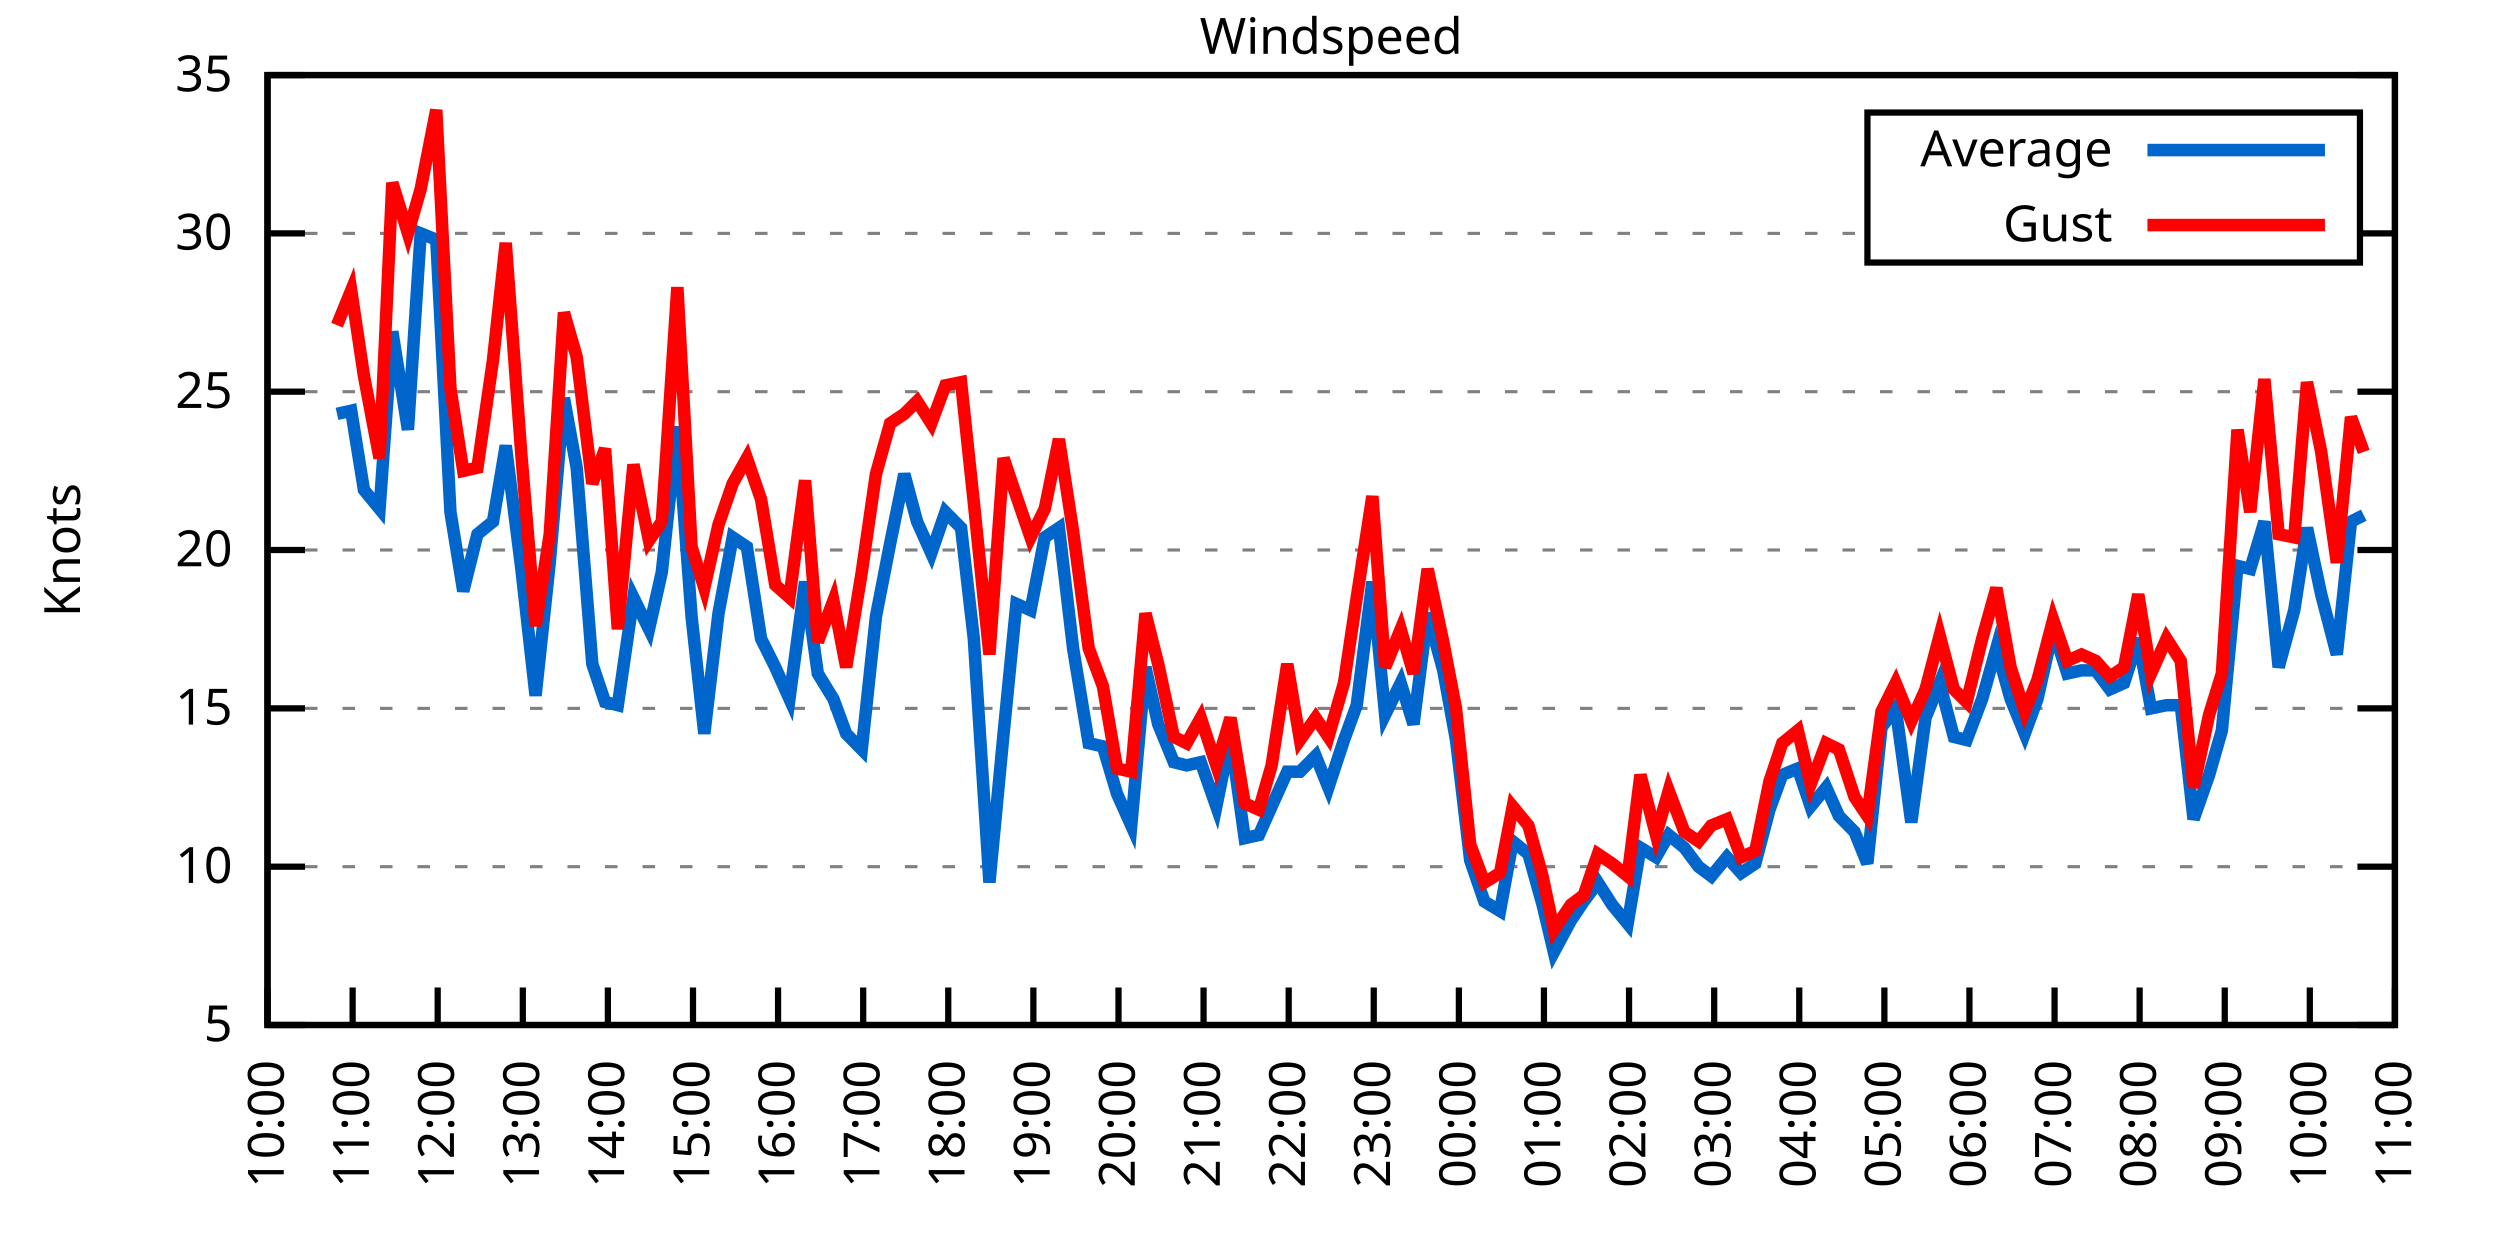
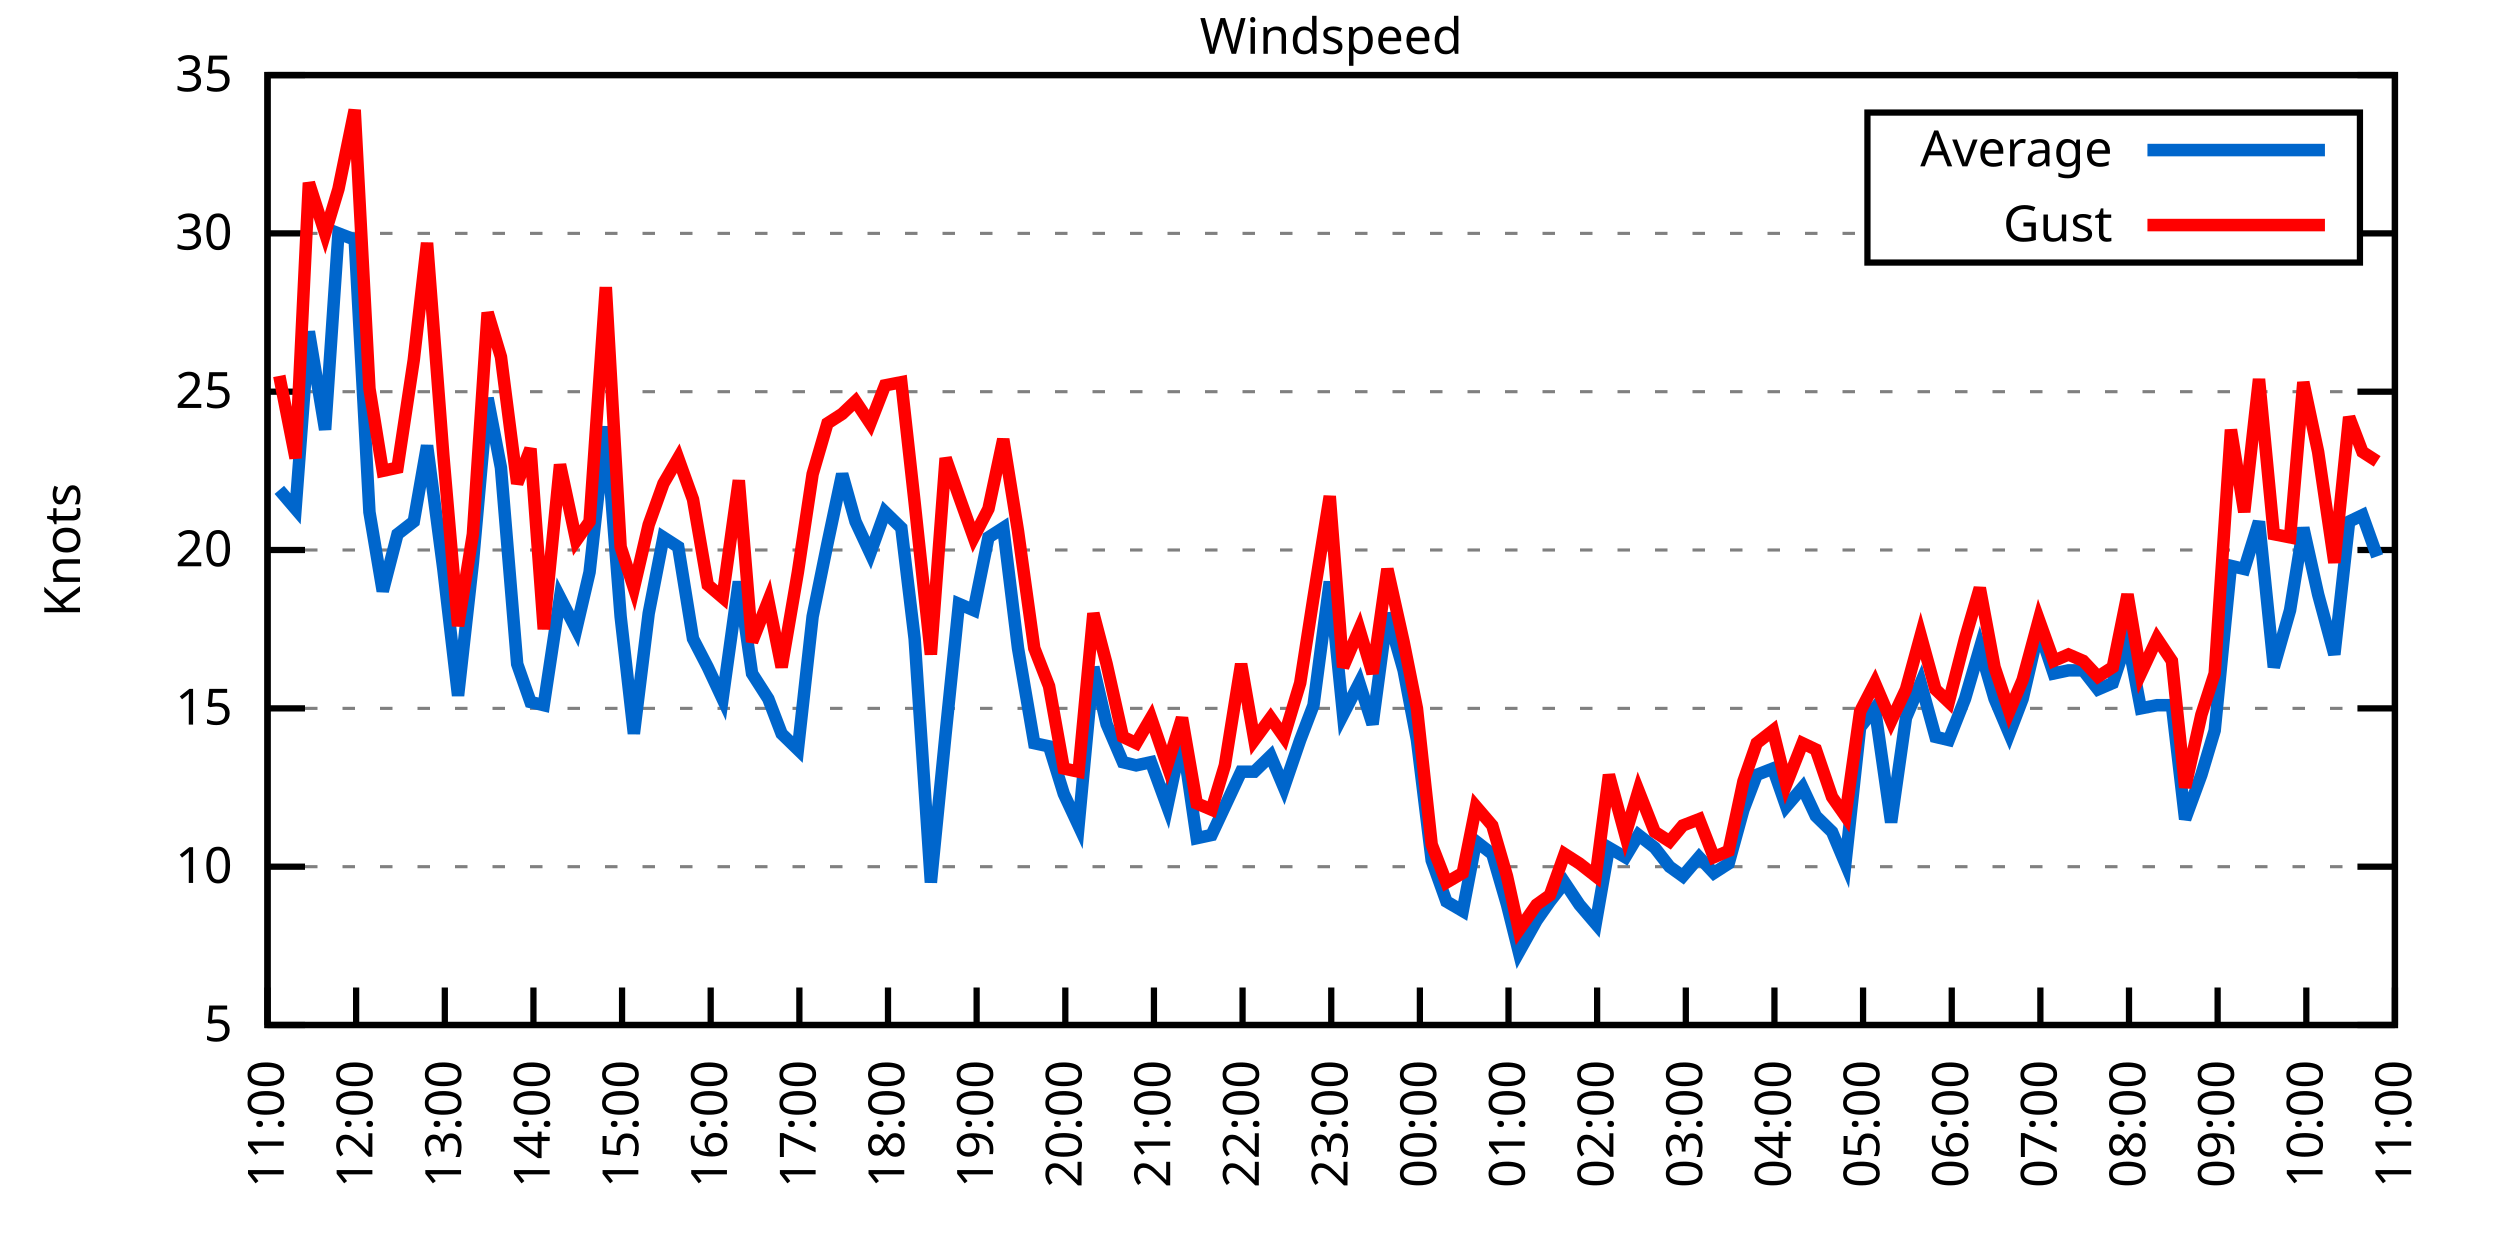
<svg xmlns="http://www.w3.org/2000/svg" xmlns:xlink="http://www.w3.org/1999/xlink" width="400" height="200" viewBox="0 0 400 200">
  <g id="gnuplot_canvas">
    <rect x="0" y="0" width="400" height="200" fill="none" />
    <defs>
      <circle id="gpDot" r="0.5" stroke-width="0.5" stroke="currentColor" />
      <path id="gpPt0" stroke-width="0.333" stroke="currentColor" d="M-1,0 h2 M0,-1 v2" />
      <path id="gpPt1" stroke-width="0.333" stroke="currentColor" d="M-1,-1 L1,1 M1,-1 L-1,1" />
      <path id="gpPt2" stroke-width="0.333" stroke="currentColor" d="M-1,0 L1,0 M0,-1 L0,1 M-1,-1 L1,1 M-1,1 L1,-1" />
      <rect id="gpPt3" stroke-width="0.333" stroke="currentColor" x="-1" y="-1" width="2" height="2" />
      <rect id="gpPt4" stroke-width="0.333" stroke="currentColor" fill="currentColor" x="-1" y="-1" width="2" height="2" />
      <circle id="gpPt5" stroke-width="0.333" stroke="currentColor" cx="0" cy="0" r="1" />
      <use xlink:href="#gpPt5" id="gpPt6" fill="currentColor" stroke="none" />
      <path id="gpPt7" stroke-width="0.333" stroke="currentColor" d="M0,-1.33 L-1.33,0.67 L1.33,0.67 z" />
      <use xlink:href="#gpPt7" id="gpPt8" fill="currentColor" stroke="none" />
      <use xlink:href="#gpPt7" id="gpPt9" stroke="currentColor" transform="rotate(180)" />
      <use xlink:href="#gpPt9" id="gpPt10" fill="currentColor" stroke="none" />
      <use xlink:href="#gpPt3" id="gpPt11" stroke="currentColor" transform="rotate(45)" />
      <use xlink:href="#gpPt11" id="gpPt12" fill="currentColor" stroke="none" />
      <path id="gpPt13" stroke-width="0.333" stroke="currentColor" d="M0,1.330 L1.265,0.411 L0.782,-1.067 L-0.782,-1.076 L-1.265,0.411 z" />
      <use xlink:href="#gpPt13" id="gpPt14" fill="currentColor" stroke="none" />
      <filter id="textbox" filterUnits="objectBoundingBox" x="0" y="0" height="1" width="1">
        <feFlood flood-color="white" flood-opacity="1" result="bgnd" />
        <feComposite in="SourceGraphic" in2="bgnd" operator="atop" />
      </filter>
      <filter id="greybox" filterUnits="objectBoundingBox" x="0" y="0" height="1" width="1">
        <feFlood flood-color="lightgrey" flood-opacity="1" result="grey" />
        <feComposite in="SourceGraphic" in2="grey" operator="atop" />
      </filter>
    </defs>
    <g fill="none" color="white" stroke="currentColor" stroke-width="1.00" stroke-linecap="butt" stroke-linejoin="miter">
</g>
    <g fill="none" color="black" stroke="currentColor" stroke-width="1.00" stroke-linecap="butt" stroke-linejoin="miter">
      <g stroke="none" shape-rendering="crispEdges">
        <polygon fill="rgb(255, 255, 255)" points="42.80,164.00 383.18,164.00 383.18,12.02 42.80,12.02 " />
      </g>
    </g>
    <g fill="none" color="black" stroke="currentColor" stroke-width="1.00" stroke-linecap="butt" stroke-linejoin="miter">
</g>
    <g fill="none" color="black" stroke="black" stroke-width="0.50" stroke-linecap="butt" stroke-linejoin="miter">
</g>
    <g fill="none" color="gray" stroke="currentColor" stroke-width="0.50" stroke-linecap="butt" stroke-linejoin="miter">
      <path stroke="gray" stroke-dasharray="2,4" class="gridline" d="M42.80,164.00 L383.19,164.00  " />
    </g>
    <g fill="none" color="gray" stroke="gray" stroke-width="1.00" stroke-linecap="butt" stroke-linejoin="miter">
</g>
    <g fill="none" color="black" stroke="currentColor" stroke-width="1.00" stroke-linecap="butt" stroke-linejoin="miter">
      <path stroke="black" d="M42.80,164.00 L48.80,164.00 M383.19,164.00 L377.19,164.00  " />
      <g transform="translate(37.20,166.60)" stroke="none" fill="black" font-family="Sans" font-size="8.00" text-anchor="end">
        <text>
          <tspan font-family="Sans"> 5</tspan>
        </text>
      </g>
    </g>
    <g fill="none" color="black" stroke="currentColor" stroke-width="1.00" stroke-linecap="butt" stroke-linejoin="miter">
</g>
    <g fill="none" color="black" stroke="black" stroke-width="0.50" stroke-linecap="butt" stroke-linejoin="miter">
</g>
    <g fill="none" color="gray" stroke="currentColor" stroke-width="0.50" stroke-linecap="butt" stroke-linejoin="miter">
      <path stroke="gray" stroke-dasharray="2,4" class="gridline" d="M42.80,138.67 L383.19,138.67  " />
    </g>
    <g fill="none" color="gray" stroke="gray" stroke-width="1.00" stroke-linecap="butt" stroke-linejoin="miter">
</g>
    <g fill="none" color="black" stroke="currentColor" stroke-width="1.00" stroke-linecap="butt" stroke-linejoin="miter">
      <path stroke="black" d="M42.80,138.67 L48.80,138.67 M383.19,138.67 L377.19,138.67  " />
      <g transform="translate(37.20,141.27)" stroke="none" fill="black" font-family="Sans" font-size="8.00" text-anchor="end">
        <text>
          <tspan font-family="Sans"> 10</tspan>
        </text>
      </g>
    </g>
    <g fill="none" color="black" stroke="currentColor" stroke-width="1.00" stroke-linecap="butt" stroke-linejoin="miter">
</g>
    <g fill="none" color="black" stroke="black" stroke-width="0.50" stroke-linecap="butt" stroke-linejoin="miter">
</g>
    <g fill="none" color="gray" stroke="currentColor" stroke-width="0.50" stroke-linecap="butt" stroke-linejoin="miter">
      <path stroke="gray" stroke-dasharray="2,4" class="gridline" d="M42.80,113.34 L383.19,113.34  " />
    </g>
    <g fill="none" color="gray" stroke="gray" stroke-width="1.00" stroke-linecap="butt" stroke-linejoin="miter">
</g>
    <g fill="none" color="black" stroke="currentColor" stroke-width="1.00" stroke-linecap="butt" stroke-linejoin="miter">
      <path stroke="black" d="M42.80,113.34 L48.80,113.34 M383.19,113.34 L377.19,113.34  " />
      <g transform="translate(37.20,115.94)" stroke="none" fill="black" font-family="Sans" font-size="8.00" text-anchor="end">
        <text>
          <tspan font-family="Sans"> 15</tspan>
        </text>
      </g>
    </g>
    <g fill="none" color="black" stroke="currentColor" stroke-width="1.00" stroke-linecap="butt" stroke-linejoin="miter">
</g>
    <g fill="none" color="black" stroke="black" stroke-width="0.50" stroke-linecap="butt" stroke-linejoin="miter">
</g>
    <g fill="none" color="gray" stroke="currentColor" stroke-width="0.50" stroke-linecap="butt" stroke-linejoin="miter">
      <path stroke="gray" stroke-dasharray="2,4" class="gridline" d="M42.80,88.00 L383.19,88.00  " />
    </g>
    <g fill="none" color="gray" stroke="gray" stroke-width="1.00" stroke-linecap="butt" stroke-linejoin="miter">
</g>
    <g fill="none" color="black" stroke="currentColor" stroke-width="1.00" stroke-linecap="butt" stroke-linejoin="miter">
      <path stroke="black" d="M42.80,88.00 L48.80,88.00 M383.19,88.00 L377.19,88.00  " />
      <g transform="translate(37.20,90.60)" stroke="none" fill="black" font-family="Sans" font-size="8.00" text-anchor="end">
        <text>
          <tspan font-family="Sans"> 20</tspan>
        </text>
      </g>
    </g>
    <g fill="none" color="black" stroke="currentColor" stroke-width="1.00" stroke-linecap="butt" stroke-linejoin="miter">
</g>
    <g fill="none" color="black" stroke="black" stroke-width="0.50" stroke-linecap="butt" stroke-linejoin="miter">
</g>
    <g fill="none" color="gray" stroke="currentColor" stroke-width="0.50" stroke-linecap="butt" stroke-linejoin="miter">
      <path stroke="gray" stroke-dasharray="2,4" class="gridline" d="M42.80,62.67 L383.19,62.67  " />
    </g>
    <g fill="none" color="gray" stroke="gray" stroke-width="1.00" stroke-linecap="butt" stroke-linejoin="miter">
</g>
    <g fill="none" color="black" stroke="currentColor" stroke-width="1.00" stroke-linecap="butt" stroke-linejoin="miter">
      <path stroke="black" d="M42.80,62.67 L48.80,62.67 M383.19,62.67 L377.19,62.67  " />
      <g transform="translate(37.20,65.27)" stroke="none" fill="black" font-family="Sans" font-size="8.00" text-anchor="end">
        <text>
          <tspan font-family="Sans"> 25</tspan>
        </text>
      </g>
    </g>
    <g fill="none" color="black" stroke="currentColor" stroke-width="1.00" stroke-linecap="butt" stroke-linejoin="miter">
</g>
    <g fill="none" color="black" stroke="black" stroke-width="0.50" stroke-linecap="butt" stroke-linejoin="miter">
</g>
    <g fill="none" color="gray" stroke="currentColor" stroke-width="0.50" stroke-linecap="butt" stroke-linejoin="miter">
      <path stroke="gray" stroke-dasharray="2,4" class="gridline" d="M42.80,37.34 L298.79,37.34 M377.59,37.34 L383.19,37.34  " />
    </g>
    <g fill="none" color="gray" stroke="gray" stroke-width="1.00" stroke-linecap="butt" stroke-linejoin="miter">
</g>
    <g fill="none" color="black" stroke="currentColor" stroke-width="1.00" stroke-linecap="butt" stroke-linejoin="miter">
      <path stroke="black" d="M42.80,37.34 L48.80,37.34 M383.19,37.34 L377.19,37.34  " />
      <g transform="translate(37.20,39.94)" stroke="none" fill="black" font-family="Sans" font-size="8.00" text-anchor="end">
        <text>
          <tspan font-family="Sans"> 30</tspan>
        </text>
      </g>
    </g>
    <g fill="none" color="black" stroke="currentColor" stroke-width="1.00" stroke-linecap="butt" stroke-linejoin="miter">
</g>
    <g fill="none" color="black" stroke="black" stroke-width="0.50" stroke-linecap="butt" stroke-linejoin="miter">
</g>
    <g fill="none" color="gray" stroke="currentColor" stroke-width="0.50" stroke-linecap="butt" stroke-linejoin="miter">
      <path stroke="gray" stroke-dasharray="2,4" class="gridline" d="M42.80,12.01 L383.19,12.01  " />
    </g>
    <g fill="none" color="gray" stroke="gray" stroke-width="1.00" stroke-linecap="butt" stroke-linejoin="miter">
</g>
    <g fill="none" color="black" stroke="currentColor" stroke-width="1.00" stroke-linecap="butt" stroke-linejoin="miter">
      <path stroke="black" d="M42.80,12.01 L48.80,12.01 M383.19,12.01 L377.19,12.01  " />
      <g transform="translate(37.20,14.61)" stroke="none" fill="black" font-family="Sans" font-size="8.00" text-anchor="end">
        <text>
          <tspan font-family="Sans"> 35</tspan>
        </text>
      </g>
    </g>
    <g fill="none" color="black" stroke="currentColor" stroke-width="1.00" stroke-linecap="butt" stroke-linejoin="miter">
      <path stroke="black" d="M42.80,164.00 L42.80,158.00  " />
      <g transform="translate(45.40,169.60) rotate(270.00)" stroke="none" fill="black" font-family="Sans" font-size="8.00" text-anchor="end">
        <text>
-           <tspan font-family="Sans">10:00</tspan>
-         </text>
-       </g>
-     </g>
-     <g fill="none" color="black" stroke="currentColor" stroke-width="1.00" stroke-linecap="butt" stroke-linejoin="miter">
-       <path stroke="black" d="M56.42,164.00 L56.42,158.00  " />
-       <g transform="translate(59.02,169.60) rotate(270.00)" stroke="none" fill="black" font-family="Sans" font-size="8.00" text-anchor="end">
-         <text>
          <tspan font-family="Sans">11:00</tspan>
        </text>
      </g>
    </g>
    <g fill="none" color="black" stroke="currentColor" stroke-width="1.00" stroke-linecap="butt" stroke-linejoin="miter">
-       <path stroke="black" d="M70.03,164.00 L70.03,158.00  " />
-       <g transform="translate(72.63,169.60) rotate(270.00)" stroke="none" fill="black" font-family="Sans" font-size="8.00" text-anchor="end">
+       <path stroke="black" d="M56.98,164.00 L56.98,158.00  " />
+       <g transform="translate(59.58,169.60) rotate(270.00)" stroke="none" fill="black" font-family="Sans" font-size="8.00" text-anchor="end">
        <text>
          <tspan font-family="Sans">12:00</tspan>
        </text>
      </g>
    </g>
    <g fill="none" color="black" stroke="currentColor" stroke-width="1.00" stroke-linecap="butt" stroke-linejoin="miter">
-       <path stroke="black" d="M83.65,164.00 L83.65,158.00  " />
-       <g transform="translate(86.25,169.60) rotate(270.00)" stroke="none" fill="black" font-family="Sans" font-size="8.00" text-anchor="end">
+       <path stroke="black" d="M71.17,164.00 L71.17,158.00  " />
+       <g transform="translate(73.77,169.60) rotate(270.00)" stroke="none" fill="black" font-family="Sans" font-size="8.00" text-anchor="end">
        <text>
          <tspan font-family="Sans">13:00</tspan>
        </text>
      </g>
    </g>
    <g fill="none" color="black" stroke="currentColor" stroke-width="1.00" stroke-linecap="butt" stroke-linejoin="miter">
-       <path stroke="black" d="M97.26,164.00 L97.26,158.00  " />
-       <g transform="translate(99.86,169.60) rotate(270.00)" stroke="none" fill="black" font-family="Sans" font-size="8.00" text-anchor="end">
+       <path stroke="black" d="M85.35,164.00 L85.35,158.00  " />
+       <g transform="translate(87.95,169.60) rotate(270.00)" stroke="none" fill="black" font-family="Sans" font-size="8.00" text-anchor="end">
        <text>
          <tspan font-family="Sans">14:00</tspan>
        </text>
      </g>
    </g>
    <g fill="none" color="black" stroke="currentColor" stroke-width="1.00" stroke-linecap="butt" stroke-linejoin="miter">
-       <path stroke="black" d="M110.88,164.00 L110.88,158.00  " />
-       <g transform="translate(113.48,169.60) rotate(270.00)" stroke="none" fill="black" font-family="Sans" font-size="8.00" text-anchor="end">
+       <path stroke="black" d="M99.53,164.00 L99.53,158.00  " />
+       <g transform="translate(102.13,169.60) rotate(270.00)" stroke="none" fill="black" font-family="Sans" font-size="8.00" text-anchor="end">
        <text>
          <tspan font-family="Sans">15:00</tspan>
        </text>
      </g>
    </g>
    <g fill="none" color="black" stroke="currentColor" stroke-width="1.00" stroke-linecap="butt" stroke-linejoin="miter">
-       <path stroke="black" d="M124.49,164.00 L124.49,158.00  " />
-       <g transform="translate(127.09,169.60) rotate(270.00)" stroke="none" fill="black" font-family="Sans" font-size="8.00" text-anchor="end">
+       <path stroke="black" d="M113.71,164.00 L113.71,158.00  " />
+       <g transform="translate(116.31,169.60) rotate(270.00)" stroke="none" fill="black" font-family="Sans" font-size="8.00" text-anchor="end">
        <text>
          <tspan font-family="Sans">16:00</tspan>
        </text>
      </g>
    </g>
    <g fill="none" color="black" stroke="currentColor" stroke-width="1.00" stroke-linecap="butt" stroke-linejoin="miter">
-       <path stroke="black" d="M138.11,164.00 L138.11,158.00  " />
-       <g transform="translate(140.71,169.60) rotate(270.00)" stroke="none" fill="black" font-family="Sans" font-size="8.00" text-anchor="end">
+       <path stroke="black" d="M127.90,164.00 L127.90,158.00  " />
+       <g transform="translate(130.50,169.60) rotate(270.00)" stroke="none" fill="black" font-family="Sans" font-size="8.00" text-anchor="end">
        <text>
          <tspan font-family="Sans">17:00</tspan>
        </text>
      </g>
    </g>
    <g fill="none" color="black" stroke="currentColor" stroke-width="1.00" stroke-linecap="butt" stroke-linejoin="miter">
-       <path stroke="black" d="M151.72,164.00 L151.72,158.00  " />
-       <g transform="translate(154.32,169.60) rotate(270.00)" stroke="none" fill="black" font-family="Sans" font-size="8.00" text-anchor="end">
+       <path stroke="black" d="M142.08,164.00 L142.08,158.00  " />
+       <g transform="translate(144.68,169.60) rotate(270.00)" stroke="none" fill="black" font-family="Sans" font-size="8.00" text-anchor="end">
        <text>
          <tspan font-family="Sans">18:00</tspan>
        </text>
      </g>
    </g>
    <g fill="none" color="black" stroke="currentColor" stroke-width="1.00" stroke-linecap="butt" stroke-linejoin="miter">
-       <path stroke="black" d="M165.34,164.00 L165.34,158.00  " />
-       <g transform="translate(167.94,169.60) rotate(270.00)" stroke="none" fill="black" font-family="Sans" font-size="8.00" text-anchor="end">
+       <path stroke="black" d="M156.26,164.00 L156.26,158.00  " />
+       <g transform="translate(158.86,169.60) rotate(270.00)" stroke="none" fill="black" font-family="Sans" font-size="8.00" text-anchor="end">
        <text>
          <tspan font-family="Sans">19:00</tspan>
        </text>
      </g>
    </g>
    <g fill="none" color="black" stroke="currentColor" stroke-width="1.00" stroke-linecap="butt" stroke-linejoin="miter">
-       <path stroke="black" d="M178.96,164.00 L178.96,158.00  " />
-       <g transform="translate(181.56,169.60) rotate(270.00)" stroke="none" fill="black" font-family="Sans" font-size="8.00" text-anchor="end">
+       <path stroke="black" d="M170.45,164.00 L170.45,158.00  " />
+       <g transform="translate(173.05,169.60) rotate(270.00)" stroke="none" fill="black" font-family="Sans" font-size="8.00" text-anchor="end">
        <text>
          <tspan font-family="Sans">20:00</tspan>
        </text>
      </g>
    </g>
    <g fill="none" color="black" stroke="currentColor" stroke-width="1.00" stroke-linecap="butt" stroke-linejoin="miter">
-       <path stroke="black" d="M192.57,164.00 L192.57,158.00  " />
-       <g transform="translate(195.17,169.60) rotate(270.00)" stroke="none" fill="black" font-family="Sans" font-size="8.00" text-anchor="end">
+       <path stroke="black" d="M184.63,164.00 L184.63,158.00  " />
+       <g transform="translate(187.23,169.60) rotate(270.00)" stroke="none" fill="black" font-family="Sans" font-size="8.00" text-anchor="end">
        <text>
          <tspan font-family="Sans">21:00</tspan>
        </text>
      </g>
    </g>
    <g fill="none" color="black" stroke="currentColor" stroke-width="1.00" stroke-linecap="butt" stroke-linejoin="miter">
-       <path stroke="black" d="M206.19,164.00 L206.19,158.00  " />
-       <g transform="translate(208.79,169.60) rotate(270.00)" stroke="none" fill="black" font-family="Sans" font-size="8.00" text-anchor="end">
+       <path stroke="black" d="M198.81,164.00 L198.81,158.00  " />
+       <g transform="translate(201.41,169.60) rotate(270.00)" stroke="none" fill="black" font-family="Sans" font-size="8.00" text-anchor="end">
        <text>
          <tspan font-family="Sans">22:00</tspan>
        </text>
      </g>
    </g>
    <g fill="none" color="black" stroke="currentColor" stroke-width="1.00" stroke-linecap="butt" stroke-linejoin="miter">
-       <path stroke="black" d="M219.80,164.00 L219.80,158.00  " />
-       <g transform="translate(222.40,169.60) rotate(270.00)" stroke="none" fill="black" font-family="Sans" font-size="8.00" text-anchor="end">
+       <path stroke="black" d="M213.00,164.00 L213.00,158.00  " />
+       <g transform="translate(215.60,169.60) rotate(270.00)" stroke="none" fill="black" font-family="Sans" font-size="8.00" text-anchor="end">
        <text>
          <tspan font-family="Sans">23:00</tspan>
        </text>
      </g>
    </g>
    <g fill="none" color="black" stroke="currentColor" stroke-width="1.00" stroke-linecap="butt" stroke-linejoin="miter">
-       <path stroke="black" d="M233.42,164.00 L233.42,158.00  " />
-       <g transform="translate(236.02,169.60) rotate(270.00)" stroke="none" fill="black" font-family="Sans" font-size="8.00" text-anchor="end">
+       <path stroke="black" d="M227.18,164.00 L227.18,158.00  " />
+       <g transform="translate(229.78,169.60) rotate(270.00)" stroke="none" fill="black" font-family="Sans" font-size="8.00" text-anchor="end">
        <text>
          <tspan font-family="Sans">00:00</tspan>
        </text>
      </g>
    </g>
    <g fill="none" color="black" stroke="currentColor" stroke-width="1.00" stroke-linecap="butt" stroke-linejoin="miter">
-       <path stroke="black" d="M247.03,164.00 L247.03,158.00  " />
-       <g transform="translate(249.63,169.60) rotate(270.00)" stroke="none" fill="black" font-family="Sans" font-size="8.00" text-anchor="end">
+       <path stroke="black" d="M241.36,164.00 L241.36,158.00  " />
+       <g transform="translate(243.96,169.60) rotate(270.00)" stroke="none" fill="black" font-family="Sans" font-size="8.00" text-anchor="end">
        <text>
          <tspan font-family="Sans">01:00</tspan>
        </text>
      </g>
    </g>
    <g fill="none" color="black" stroke="currentColor" stroke-width="1.00" stroke-linecap="butt" stroke-linejoin="miter">
-       <path stroke="black" d="M260.65,164.00 L260.65,158.00  " />
-       <g transform="translate(263.25,169.60) rotate(270.00)" stroke="none" fill="black" font-family="Sans" font-size="8.00" text-anchor="end">
+       <path stroke="black" d="M255.54,164.00 L255.54,158.00  " />
+       <g transform="translate(258.14,169.60) rotate(270.00)" stroke="none" fill="black" font-family="Sans" font-size="8.00" text-anchor="end">
        <text>
          <tspan font-family="Sans">02:00</tspan>
        </text>
      </g>
    </g>
    <g fill="none" color="black" stroke="currentColor" stroke-width="1.00" stroke-linecap="butt" stroke-linejoin="miter">
-       <path stroke="black" d="M274.27,164.00 L274.27,158.00  " />
-       <g transform="translate(276.87,169.60) rotate(270.00)" stroke="none" fill="black" font-family="Sans" font-size="8.00" text-anchor="end">
+       <path stroke="black" d="M269.73,164.00 L269.73,158.00  " />
+       <g transform="translate(272.33,169.60) rotate(270.00)" stroke="none" fill="black" font-family="Sans" font-size="8.00" text-anchor="end">
        <text>
          <tspan font-family="Sans">03:00</tspan>
        </text>
      </g>
    </g>
    <g fill="none" color="black" stroke="currentColor" stroke-width="1.00" stroke-linecap="butt" stroke-linejoin="miter">
-       <path stroke="black" d="M287.88,164.00 L287.88,158.00  " />
-       <g transform="translate(290.48,169.60) rotate(270.00)" stroke="none" fill="black" font-family="Sans" font-size="8.00" text-anchor="end">
+       <path stroke="black" d="M283.91,164.00 L283.91,158.00  " />
+       <g transform="translate(286.51,169.60) rotate(270.00)" stroke="none" fill="black" font-family="Sans" font-size="8.00" text-anchor="end">
        <text>
          <tspan font-family="Sans">04:00</tspan>
        </text>
      </g>
    </g>
    <g fill="none" color="black" stroke="currentColor" stroke-width="1.00" stroke-linecap="butt" stroke-linejoin="miter">
-       <path stroke="black" d="M301.50,164.00 L301.50,158.00  " />
-       <g transform="translate(304.10,169.60) rotate(270.00)" stroke="none" fill="black" font-family="Sans" font-size="8.00" text-anchor="end">
+       <path stroke="black" d="M298.09,164.00 L298.09,158.00  " />
+       <g transform="translate(300.69,169.60) rotate(270.00)" stroke="none" fill="black" font-family="Sans" font-size="8.00" text-anchor="end">
        <text>
          <tspan font-family="Sans">05:00</tspan>
        </text>
      </g>
    </g>
    <g fill="none" color="black" stroke="currentColor" stroke-width="1.00" stroke-linecap="butt" stroke-linejoin="miter">
-       <path stroke="black" d="M315.11,164.00 L315.11,158.00  " />
-       <g transform="translate(317.71,169.60) rotate(270.00)" stroke="none" fill="black" font-family="Sans" font-size="8.00" text-anchor="end">
+       <path stroke="black" d="M312.28,164.00 L312.28,158.00  " />
+       <g transform="translate(314.88,169.60) rotate(270.00)" stroke="none" fill="black" font-family="Sans" font-size="8.00" text-anchor="end">
        <text>
          <tspan font-family="Sans">06:00</tspan>
        </text>
      </g>
    </g>
    <g fill="none" color="black" stroke="currentColor" stroke-width="1.00" stroke-linecap="butt" stroke-linejoin="miter">
-       <path stroke="black" d="M328.73,164.00 L328.73,158.00  " />
-       <g transform="translate(331.33,169.60) rotate(270.00)" stroke="none" fill="black" font-family="Sans" font-size="8.00" text-anchor="end">
+       <path stroke="black" d="M326.46,164.00 L326.46,158.00  " />
+       <g transform="translate(329.06,169.60) rotate(270.00)" stroke="none" fill="black" font-family="Sans" font-size="8.00" text-anchor="end">
        <text>
          <tspan font-family="Sans">07:00</tspan>
        </text>
      </g>
    </g>
    <g fill="none" color="black" stroke="currentColor" stroke-width="1.00" stroke-linecap="butt" stroke-linejoin="miter">
-       <path stroke="black" d="M342.34,164.00 L342.34,158.00  " />
-       <g transform="translate(344.94,169.60) rotate(270.00)" stroke="none" fill="black" font-family="Sans" font-size="8.00" text-anchor="end">
+       <path stroke="black" d="M340.64,164.00 L340.64,158.00  " />
+       <g transform="translate(343.24,169.60) rotate(270.00)" stroke="none" fill="black" font-family="Sans" font-size="8.00" text-anchor="end">
        <text>
          <tspan font-family="Sans">08:00</tspan>
        </text>
      </g>
    </g>
    <g fill="none" color="black" stroke="currentColor" stroke-width="1.00" stroke-linecap="butt" stroke-linejoin="miter">
-       <path stroke="black" d="M355.96,164.00 L355.96,158.00  " />
-       <g transform="translate(358.56,169.60) rotate(270.00)" stroke="none" fill="black" font-family="Sans" font-size="8.00" text-anchor="end">
+       <path stroke="black" d="M354.82,164.00 L354.82,158.00  " />
+       <g transform="translate(357.42,169.60) rotate(270.00)" stroke="none" fill="black" font-family="Sans" font-size="8.00" text-anchor="end">
        <text>
          <tspan font-family="Sans">09:00</tspan>
        </text>
      </g>
    </g>
    <g fill="none" color="black" stroke="currentColor" stroke-width="1.00" stroke-linecap="butt" stroke-linejoin="miter">
-       <path stroke="black" d="M369.57,164.00 L369.57,158.00  " />
-       <g transform="translate(372.17,169.60) rotate(270.00)" stroke="none" fill="black" font-family="Sans" font-size="8.00" text-anchor="end">
+       <path stroke="black" d="M369.01,164.00 L369.01,158.00  " />
+       <g transform="translate(371.61,169.60) rotate(270.00)" stroke="none" fill="black" font-family="Sans" font-size="8.00" text-anchor="end">
        <text>
          <tspan font-family="Sans">10:00</tspan>
        </text>
      </g>
    </g>
    <g fill="none" color="black" stroke="currentColor" stroke-width="1.00" stroke-linecap="butt" stroke-linejoin="miter">
      <path stroke="black" d="M383.19,164.00 L383.19,158.00  " />
      <g transform="translate(385.79,169.60) rotate(270.00)" stroke="none" fill="black" font-family="Sans" font-size="8.00" text-anchor="end">
        <text>
          <tspan font-family="Sans">11:00</tspan>
        </text>
      </g>
    </g>
    <g fill="none" color="black" stroke="currentColor" stroke-width="1.00" stroke-linecap="butt" stroke-linejoin="miter">
</g>
    <g fill="none" color="black" stroke="currentColor" stroke-width="1.00" stroke-linecap="butt" stroke-linejoin="miter">
      <path stroke="black" d="M42.80,12.01 L42.80,164.00 L383.19,164.00 L383.19,12.01 L42.80,12.01 Z  " />
    </g>
    <g fill="none" color="black" stroke="currentColor" stroke-width="1.00" stroke-linecap="butt" stroke-linejoin="miter">
</g>
    <g fill="none" color="black" stroke="currentColor" stroke-width="1.00" stroke-linecap="butt" stroke-linejoin="miter">
      <path stroke="black" d="M298.79,42.01 L298.79,18.01 L377.59,18.01 L377.59,42.01 L298.79,42.01 Z  " />
    </g>
    <g id="Windspeed_plot_1">
      <g fill="none" color="white" stroke="black" stroke-width="2.00" stroke-linecap="butt" stroke-linejoin="miter">
</g>
      <g fill="none" color="black" stroke="currentColor" stroke-width="2.00" stroke-linecap="butt" stroke-linejoin="miter">
        <g transform="translate(337.99,26.61)" stroke="none" fill="black" font-family="Sans" font-size="8.00" text-anchor="end">
          <text>
            <tspan font-family="Sans">Average</tspan>
          </text>
        </g>
      </g>
      <g fill="none" color="black" stroke="currentColor" stroke-width="2.00" stroke-linecap="butt" stroke-linejoin="miter">
-         <path stroke="rgb(  0, 102, 204)" d="M343.59,24.01 L371.99,24.01 M53.92,66.22 L56.19,65.71 L58.23,78.38 L60.73,81.42 L62.77,53.05 L65.27,68.75   L67.31,37.34 L69.80,38.35 L72.07,81.93 L74.12,94.59 L76.39,85.47 L78.88,83.45 L80.92,71.29 L83.42,91.04   L85.69,111.31 L87.96,90.03 L90.23,63.69 L92.27,74.83 L94.77,106.24 L96.81,112.32 L98.85,112.83 L101.35,95.60   L103.84,100.67 L105.89,91.55 L108.38,68.25 L110.65,98.64 L112.69,117.39 L114.96,98.14 L117.23,85.98 L119.50,87.50   L121.77,102.19 L124.04,106.75 L126.31,111.82 L128.81,93.07 L130.85,107.76 L133.34,111.82 L135.39,117.39 L137.88,119.92   L140.15,98.64 L142.42,86.99 L144.69,75.85 L146.73,83.45 L149.00,88.51 L151.27,81.93 L153.77,84.46 L155.81,102.19   L158.31,141.20 L160.57,117.39 L162.62,96.62 L164.89,97.63 L167.16,85.98 L169.43,84.46 L171.69,103.71 L174.19,118.91   L176.46,119.42 L178.73,127.02 L181.00,132.08 L183.27,106.75 L185.31,115.87 L187.81,121.95 L189.85,122.46 L192.12,121.95   L194.61,129.04 L196.88,117.90 L199.15,134.11 L201.42,133.60 L203.46,129.04 L205.96,123.47 L208.00,123.47 L210.50,120.94   L212.54,126.00 L215.04,118.40 L217.08,112.83 L219.58,93.07 L221.62,114.35 L224.11,109.28 L226.16,115.87 L228.43,98.14   L230.92,107.26 L232.96,118.40 L235.23,137.66 L237.50,144.24 L240.00,145.76 L242.04,134.62 L244.54,136.64 L246.81,144.75   L248.62,152.35 L251.35,147.28 L253.39,144.24 L255.66,141.20 L257.93,144.75 L260.42,147.79 L262.47,135.63 L264.96,137.15   L267.00,133.60 L269.50,135.63 L271.77,138.67 L273.81,140.19 L276.31,137.15 L278.58,139.68 L280.85,138.16 L283.12,129.55   L285.16,123.98 L287.65,122.96 L289.70,129.04 L292.19,126.00 L294.23,130.56 L296.73,133.10 L298.77,138.16 L301.04,116.38   L303.31,113.34 L305.81,131.58 L308.08,114.86 L310.35,109.28 L312.62,117.90 L314.66,118.40 L317.15,111.82 L319.42,103.71   L321.69,111.82 L323.96,117.39 L326.00,111.82 L328.50,100.67 L330.77,107.76 L333.04,107.26 L335.31,107.26 L337.58,110.30   L339.85,109.28 L342.12,102.19 L344.16,113.34 L346.65,112.83 L348.92,112.83 L350.97,131.07 L353.46,123.98 L355.50,116.88   L358.00,90.54 L360.04,91.04 L362.31,83.45 L364.58,106.75 L367.08,97.63 L369.12,84.46 L371.39,95.10 L373.89,104.72   L376.16,83.45 L378.20,82.43  " />
+         <path stroke="rgb(  0, 102, 204)" d="M343.59,24.01 L371.99,24.01 M44.69,78.38 L47.29,81.42 L49.42,53.05 L52.02,68.75 L54.15,37.34 L56.75,38.35   L59.11,81.93 L61.24,94.59 L63.60,85.47 L66.20,83.45 L68.33,71.29 L70.93,91.04 L73.29,111.31 L75.66,90.03   L78.02,63.69 L80.15,74.83 L82.75,106.24 L84.88,112.32 L87.00,112.83 L89.60,95.60 L92.20,100.67 L94.33,91.55   L96.93,68.25 L99.30,98.64 L101.42,117.39 L103.79,98.14 L106.15,85.98 L108.51,87.50 L110.88,102.19 L113.24,106.75   L115.61,111.82 L118.21,93.07 L120.33,107.76 L122.93,111.82 L125.06,117.39 L127.66,119.92 L130.02,98.64 L132.39,86.99   L134.75,75.85 L136.88,83.45 L139.24,88.51 L141.61,81.93 L144.21,84.46 L146.34,102.19 L148.94,141.20 L151.30,117.39   L153.43,96.62 L155.79,97.63 L158.15,85.98 L160.52,84.46 L162.88,103.71 L165.48,118.91 L167.85,119.42 L170.21,127.02   L172.57,132.08 L174.94,106.75 L177.06,115.87 L179.67,121.95 L181.79,122.46 L184.16,121.95 L186.76,129.04 L189.12,117.90   L191.48,134.11 L193.85,133.60 L195.98,129.04 L198.58,123.47 L200.70,123.47 L203.30,120.94 L205.43,126.00 L208.03,118.40   L210.16,112.83 L212.76,93.07 L214.89,114.35 L217.49,109.28 L219.61,115.87 L221.98,98.14 L224.58,107.26 L226.71,118.40   L229.07,137.66 L231.43,144.24 L234.03,145.76 L236.16,134.62 L238.76,136.64 L241.12,144.75 L243.02,152.35 L245.85,147.28   L247.98,144.24 L250.34,141.20 L252.71,144.75 L255.31,147.79 L257.43,135.63 L260.04,137.15 L262.16,133.60 L264.76,135.63   L267.13,138.67 L269.25,140.19 L271.85,137.15 L274.22,139.68 L276.58,138.16 L278.95,129.55 L281.07,123.98 L283.67,122.96   L285.80,129.04 L288.40,126.00 L290.53,130.56 L293.13,133.10 L295.26,138.16 L297.62,116.38 L299.98,113.34 L302.58,131.58   L304.95,114.86 L307.31,109.28 L309.68,117.90 L311.80,118.40 L314.40,111.82 L316.77,103.71 L319.13,111.82 L321.49,117.39   L323.62,111.82 L326.22,100.67 L328.59,107.76 L330.95,107.26 L333.31,107.26 L335.68,110.30 L338.04,109.28 L340.40,102.19   L342.53,113.34 L345.13,112.83 L347.50,112.83 L349.62,131.07 L352.22,123.98 L354.35,116.88 L356.95,90.54 L359.08,91.04   L361.44,83.45 L363.81,106.75 L366.41,97.63 L368.53,84.46 L370.90,95.10 L373.50,104.72 L375.86,83.45 L377.99,82.43   L380.35,89.02  " />
      </g>
    </g>
    <g id="Windspeed_plot_2">
      <g fill="none" color="black" stroke="currentColor" stroke-width="2.00" stroke-linecap="butt" stroke-linejoin="miter">
        <g transform="translate(337.99,38.61)" stroke="none" fill="black" font-family="Sans" font-size="8.00" text-anchor="end">
          <text>
            <tspan font-family="Sans">Gust</tspan>
          </text>
        </g>
      </g>
      <g fill="none" color="black" stroke="currentColor" stroke-width="2.00" stroke-linecap="butt" stroke-linejoin="miter">
-         <path stroke="rgb(255,   0,   0)" d="M343.59,36.01 L371.99,36.01 M53.92,52.03 L56.19,46.46 L58.23,60.14 L60.73,73.31 L62.77,29.24 L65.27,37.34   L67.31,30.25 L69.80,17.58 L72.07,62.17 L74.12,75.34 L76.39,74.83 L78.88,57.61 L80.92,38.86 L83.42,72.81   L85.69,100.16 L87.96,85.47 L90.23,50.01 L92.27,57.10 L94.77,77.37 L96.81,71.79 L98.85,100.67 L101.35,74.33   L103.84,86.49 L105.89,83.45 L108.38,45.95 L110.65,87.50 L112.69,94.08 L114.96,83.95 L117.23,77.37 L119.50,73.31   L121.77,79.90 L124.04,93.58 L126.31,95.60 L128.81,76.86 L130.85,102.70 L133.34,96.11 L135.39,106.75 L137.88,91.55   L140.15,75.85 L142.42,67.74 L144.69,66.22 L146.73,64.19 L149.00,67.74 L151.27,61.66 L153.77,61.15 L155.81,80.41   L158.31,104.72 L160.57,73.31 L162.62,79.39 L164.89,85.98 L167.16,81.42 L169.43,70.27 L171.69,84.97 L174.19,103.71   L176.46,109.79 L178.73,122.96 L181.00,123.47 L183.27,98.14 L185.31,106.24 L187.81,117.90 L189.85,118.91 L192.12,114.86   L194.61,122.46 L196.88,114.86 L199.15,128.54 L201.42,129.55 L203.46,122.46 L205.96,106.24 L208.00,118.40 L210.50,114.86   L212.54,117.90 L215.04,109.28 L217.08,95.60 L219.58,79.39 L221.62,106.75 L224.11,100.67 L226.16,107.76 L228.43,91.04   L230.92,102.70 L232.96,113.34 L235.23,135.12 L237.50,141.20 L240.00,139.68 L242.04,129.04 L244.54,132.08 L246.81,140.19   L248.62,148.80 L251.35,144.75 L253.39,143.23 L255.66,136.64 L257.93,138.16 L260.42,140.19 L262.47,123.98 L264.96,133.60   L267.00,126.51 L269.50,133.10 L271.77,134.62 L273.81,132.08 L276.31,131.07 L278.58,137.15 L280.85,136.14 L283.12,124.99   L285.16,118.91 L287.65,116.88 L289.70,125.50 L292.19,118.91 L294.23,119.92 L296.73,127.52 L298.77,130.56 L301.04,113.84   L303.31,109.28 L305.81,115.36 L308.08,110.30 L310.35,101.68 L312.62,110.30 L314.66,112.32 L317.15,102.19 L319.42,94.08   L321.69,106.75 L323.96,113.84 L326.00,108.78 L328.50,99.15 L330.77,105.74 L333.04,104.72 L335.31,105.74 L337.58,108.27   L339.85,106.75 L342.12,95.10 L344.16,107.76 L346.65,102.19 L348.92,105.74 L350.97,126.00 L353.46,114.35 L355.50,107.76   L358.00,68.75 L360.04,81.93 L362.31,60.65 L364.58,85.47 L367.08,85.98 L369.12,61.15 L371.39,72.30 L373.89,90.03   L376.16,66.73 L378.20,72.30  " />
+         <path stroke="rgb(255,   0,   0)" d="M343.59,36.01 L371.99,36.01 M44.69,60.14 L47.29,73.31 L49.42,29.24 L52.02,37.34 L54.15,30.25 L56.75,17.58   L59.11,62.17 L61.24,75.34 L63.60,74.83 L66.20,57.61 L68.33,38.86 L70.93,72.81 L73.29,100.16 L75.66,85.47   L78.02,50.01 L80.15,57.10 L82.75,77.37 L84.88,71.79 L87.00,100.67 L89.60,74.33 L92.20,86.49 L94.33,83.45   L96.93,45.95 L99.30,87.50 L101.42,94.08 L103.79,83.95 L106.15,77.37 L108.51,73.31 L110.88,79.90 L113.24,93.58   L115.61,95.60 L118.21,76.86 L120.33,102.70 L122.93,96.11 L125.06,106.75 L127.66,91.55 L130.02,75.85 L132.39,67.74   L134.75,66.22 L136.88,64.19 L139.24,67.74 L141.61,61.66 L144.21,61.15 L146.34,80.41 L148.94,104.72 L151.30,73.31   L153.43,79.39 L155.79,85.98 L158.15,81.42 L160.52,70.27 L162.88,84.97 L165.48,103.71 L167.85,109.79 L170.21,122.96   L172.57,123.47 L174.94,98.14 L177.06,106.24 L179.67,117.90 L181.79,118.91 L184.16,114.86 L186.76,122.46 L189.12,114.86   L191.48,128.54 L193.85,129.55 L195.98,122.46 L198.58,106.24 L200.70,118.40 L203.30,114.86 L205.43,117.90 L208.03,109.28   L210.16,95.60 L212.76,79.39 L214.89,106.75 L217.49,100.67 L219.61,107.76 L221.98,91.04 L224.58,102.70 L226.71,113.34   L229.07,135.12 L231.43,141.20 L234.03,139.68 L236.16,129.04 L238.76,132.08 L241.12,140.19 L243.02,148.80 L245.85,144.75   L247.98,143.23 L250.34,136.64 L252.71,138.16 L255.31,140.19 L257.43,123.98 L260.04,133.60 L262.16,126.51 L264.76,133.10   L267.13,134.62 L269.25,132.08 L271.85,131.07 L274.22,137.15 L276.58,136.14 L278.95,124.99 L281.07,118.91 L283.67,116.88   L285.80,125.50 L288.40,118.91 L290.53,119.92 L293.13,127.52 L295.26,130.56 L297.62,113.84 L299.98,109.28 L302.58,115.36   L304.95,110.30 L307.31,101.68 L309.68,110.30 L311.80,112.32 L314.40,102.19 L316.77,94.08 L319.13,106.75 L321.49,113.84   L323.62,108.78 L326.22,99.15 L328.59,105.74 L330.95,104.72 L333.31,105.74 L335.68,108.27 L338.04,106.75 L340.40,95.10   L342.53,107.76 L345.13,102.19 L347.50,105.74 L349.62,126.00 L352.22,114.35 L354.35,107.76 L356.95,68.75 L359.08,81.93   L361.44,60.65 L363.81,85.47 L366.41,85.98 L368.53,61.15 L370.90,72.30 L373.50,90.03 L375.86,66.73 L377.99,72.30   L380.35,73.82  " />
      </g>
    </g>
    <g fill="none" color="black" stroke="currentColor" stroke-width="2.00" stroke-linecap="butt" stroke-linejoin="miter">
</g>
    <g fill="none" color="black" stroke="black" stroke-width="1.00" stroke-linecap="butt" stroke-linejoin="miter">
</g>
    <g fill="none" color="black" stroke="currentColor" stroke-width="1.00" stroke-linecap="butt" stroke-linejoin="miter">
      <path stroke="black" d="M42.80,12.01 L42.80,164.00 L383.19,164.00 L383.19,12.01 L42.80,12.01 Z  " />
      <g transform="translate(12.80,88.01) rotate(270.00)" stroke="none" fill="black" font-family="Sans" font-size="8.00" text-anchor="middle">
        <text>
          <tspan font-family="Sans">Knots</tspan>
        </text>
      </g>
    </g>
    <g fill="none" color="black" stroke="currentColor" stroke-width="1.00" stroke-linecap="butt" stroke-linejoin="miter">
</g>
    <g fill="none" color="black" stroke="currentColor" stroke-width="1.00" stroke-linecap="butt" stroke-linejoin="miter">
      <g transform="translate(212.99,8.61)" stroke="none" fill="black" font-family="Sans" font-size="8.00" text-anchor="middle">
        <text>
          <tspan font-family="Sans">Windspeed</tspan>
        </text>
      </g>
    </g>
    <g fill="none" color="black" stroke="currentColor" stroke-width="1.00" stroke-linecap="butt" stroke-linejoin="miter">
</g>
  </g>
</svg>
